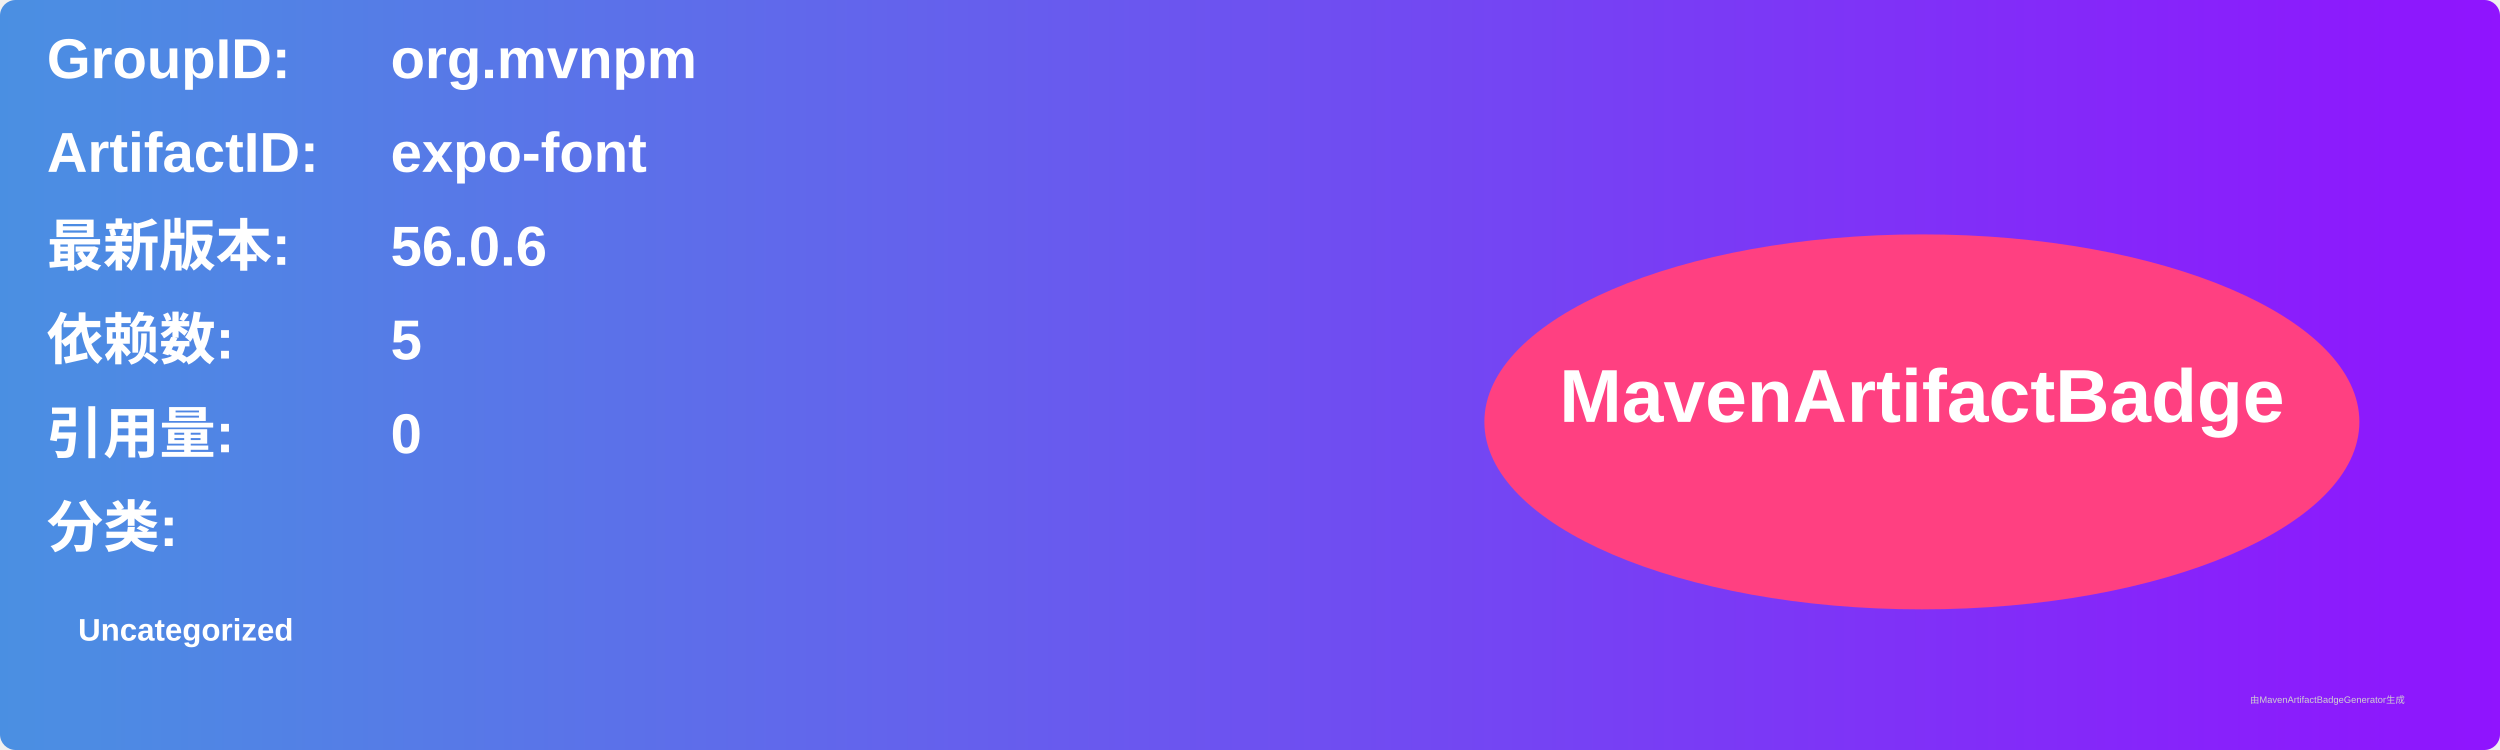
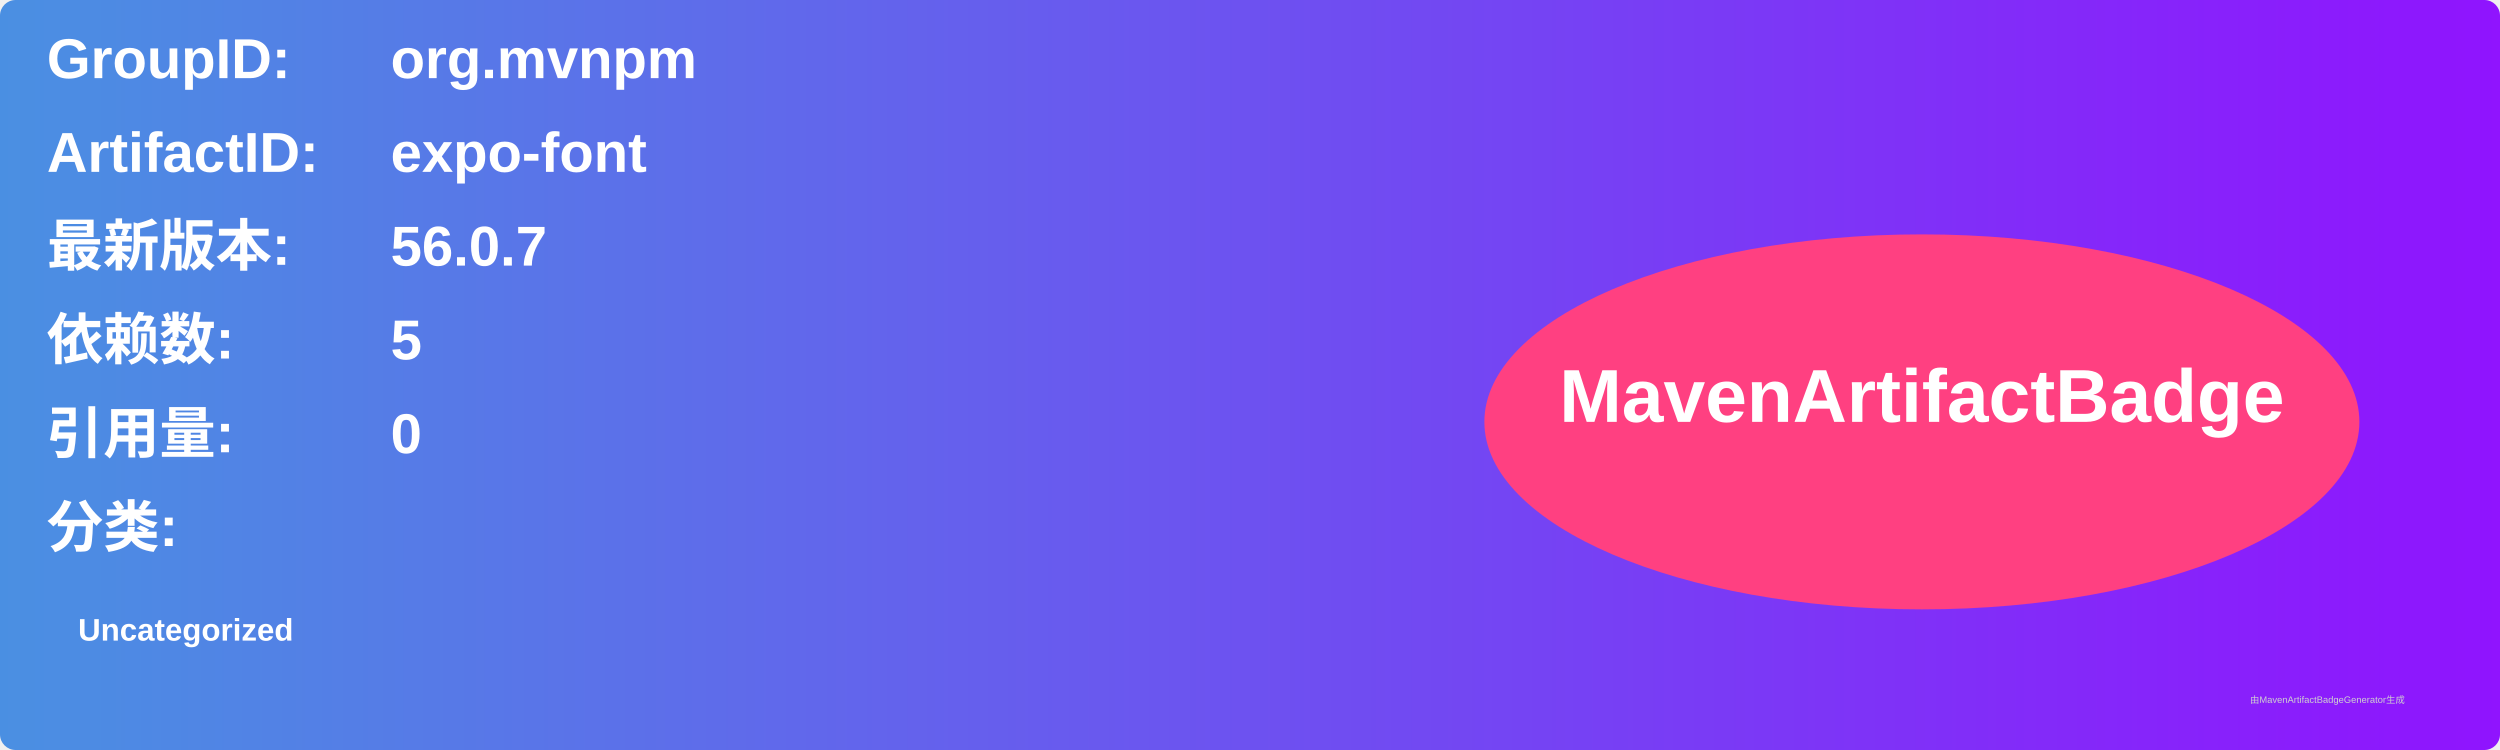
<svg xmlns="http://www.w3.org/2000/svg" width="800" height="240" viewBox="0 0 800 240">
  <linearGradient id="grad" x1="0%" y1="0%" x2="100%" y2="0%">
    <stop offset="0%" stop-color="#4a90e2" />
    <stop offset="100%" stop-color="#9013fe" />
  </linearGradient>
  <rect width="100%" height="100%" rx="5" ry="5" fill="url(#grad)" />
  <g transform="translate(15, 15)">
    <text x="0" y="10" font-family="Arial" font-size="18" fill="white" font-weight="bold" width="260">GroupID:</text>
    <text x="110" y="10" font-family="Arial" font-size="18" fill="white" font-weight="bold" width="460">org.mvnpm</text>
    <text x="0" y="40" font-family="Arial" font-size="18" fill="white" font-weight="bold" width="260">ArtifactID:</text>
    <text x="110" y="40" font-family="Arial" font-size="18" fill="white" font-weight="bold" width="460">expo-font</text>
    <text x="0" y="70" font-family="Arial" font-size="18" fill="white" font-weight="bold">最新版本:</text>
    <text x="110" y="70" font-family="Arial" font-size="18" fill="white" font-weight="bold">
-       <tspan font-weight="bold">56.0.6</tspan>
+       <tspan font-weight="bold">56.0.7</tspan>
    </text>
    <text x="0" y="100" font-family="Arial" font-size="18" fill="white" font-weight="bold">依赖数: </text>
    <text x="110" y="100" font-family="Arial" font-size="18" fill="white">
      <tspan font-weight="bold">5</tspan>
    </text>
    <text x="0" y="130" font-family="Arial" font-size="18" fill="white" font-weight="bold">引用量: </text>
    <text x="110" y="130" font-family="Arial" font-size="18" fill="white">
      <tspan font-weight="bold">0</tspan>
    </text>
    <text x="0" y="160" font-family="Arial" font-size="18" fill="white" font-weight="bold">分类:</text>
    <text x="10" y="190" font-family="Arial" font-size="10" fill="white">
      <tspan font-weight="bold">Uncategorized</tspan>
    </text>
    <ellipse cx="600" cy="120" rx="140" ry="60" fill="#ff4081" />
    <text x="600" y="120" text-anchor="middle" font-family="Arial" font-size="24" fill="white" font-weight="bold">MavenArtifactBadge</text>
  </g>
  <text x="720" y="225" font-family="Arial" font-size="3" fill="#d0d0d0">由MavenArtifactBadgeGenerator生成</text>
</svg>
